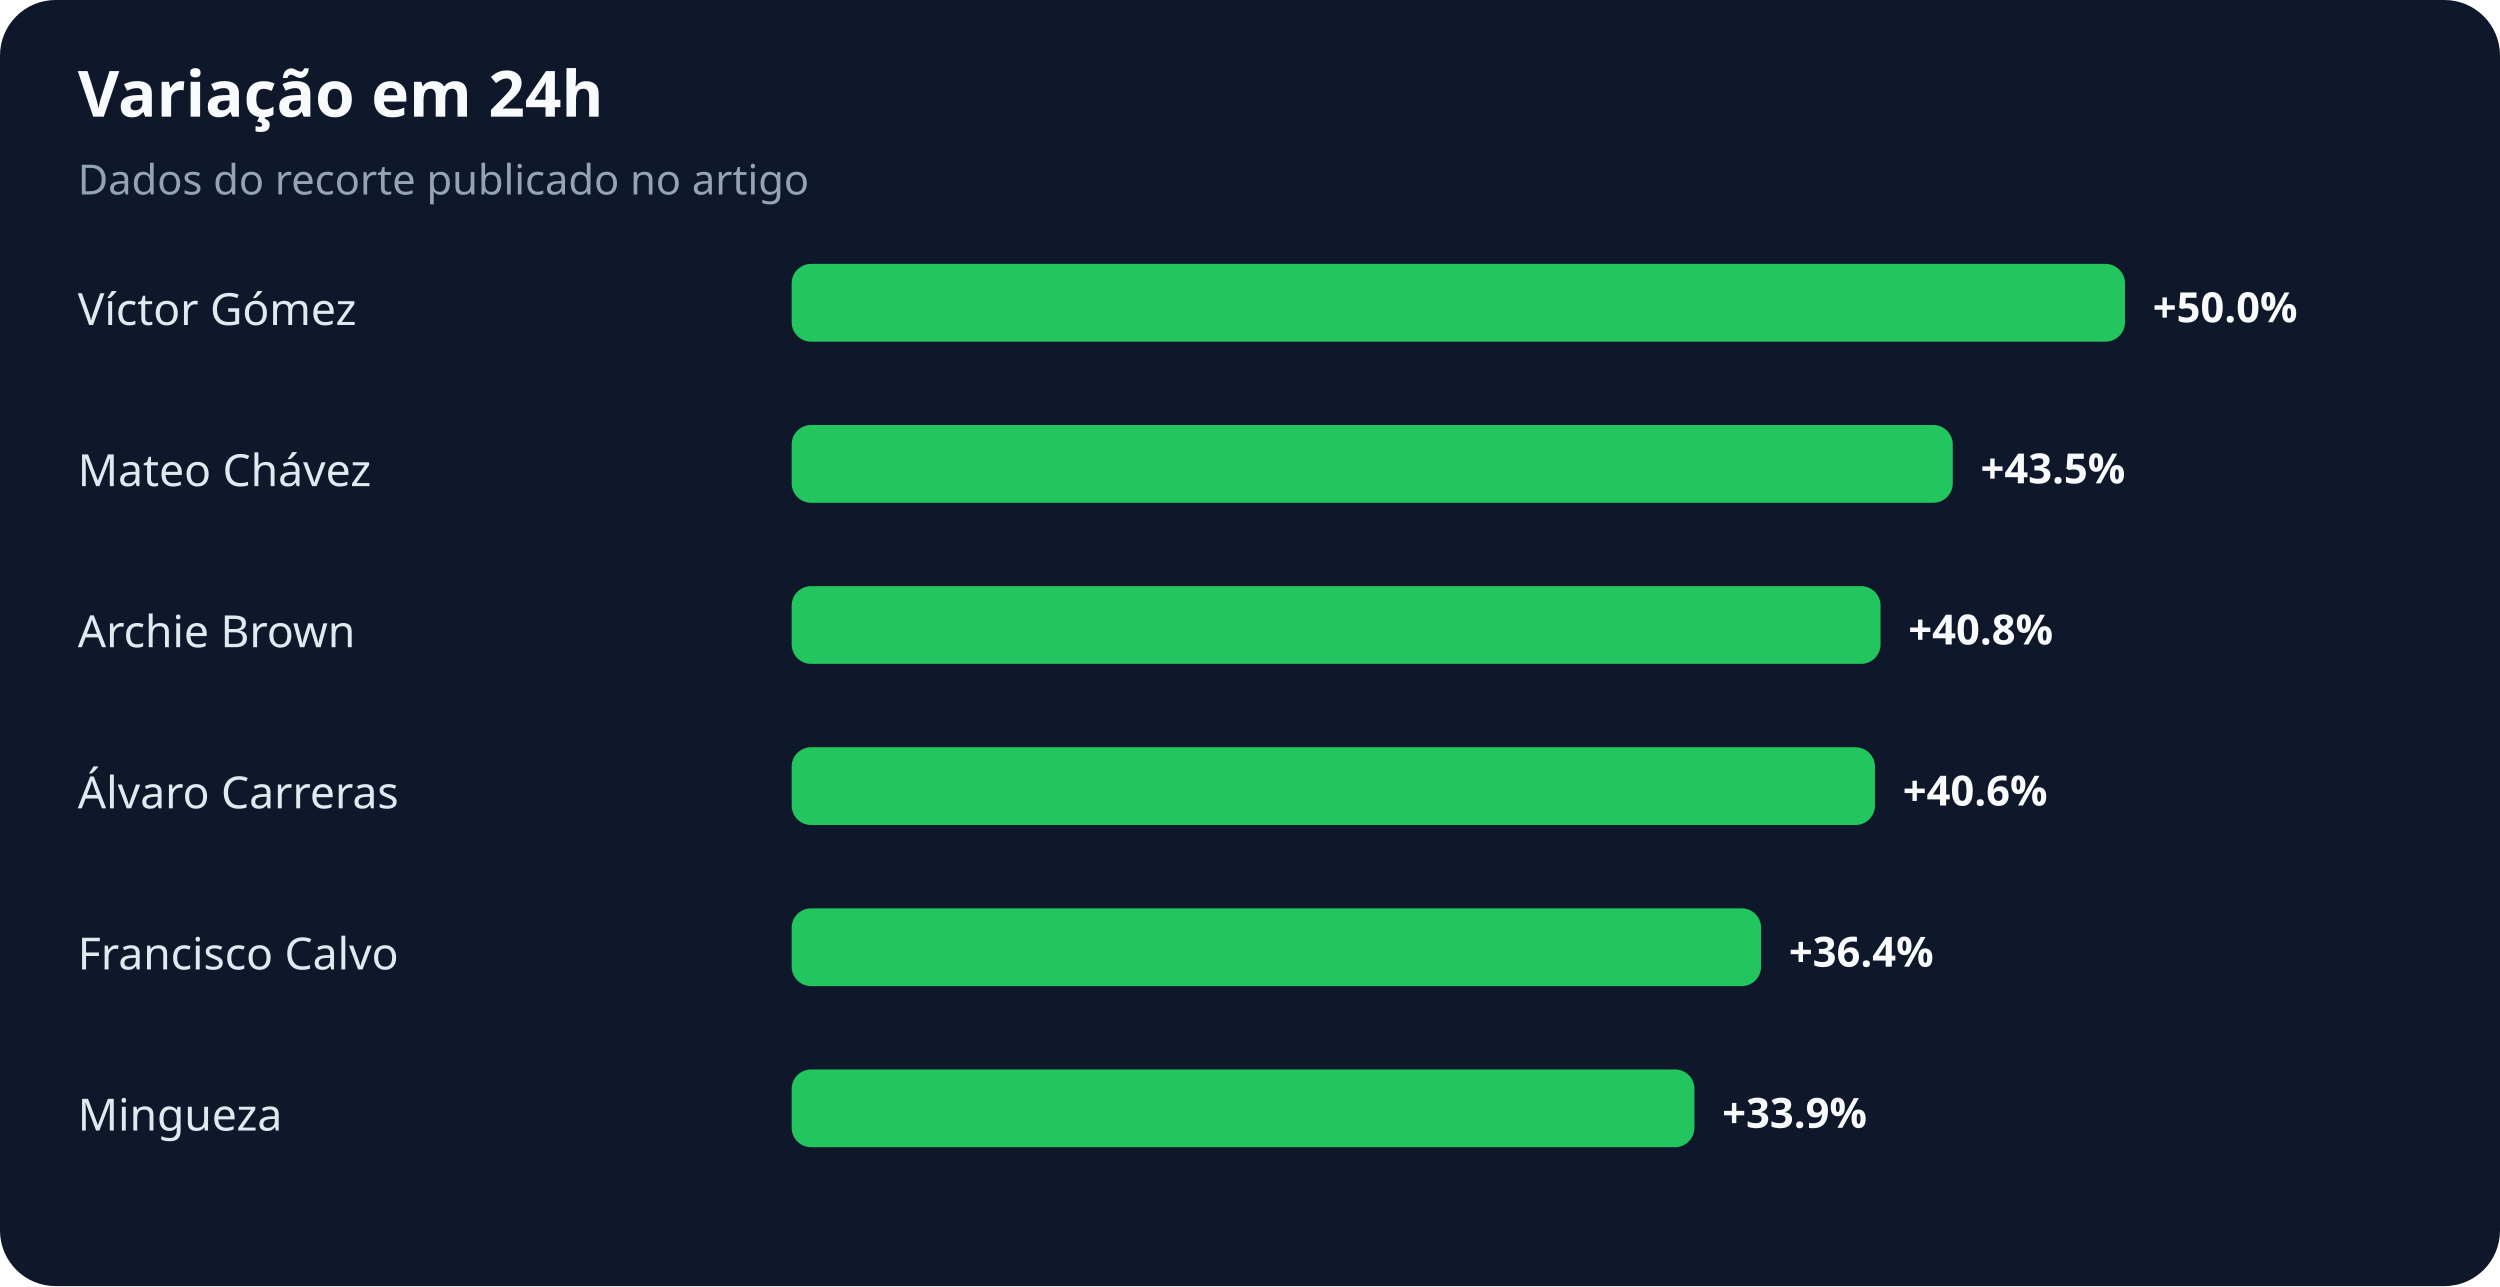
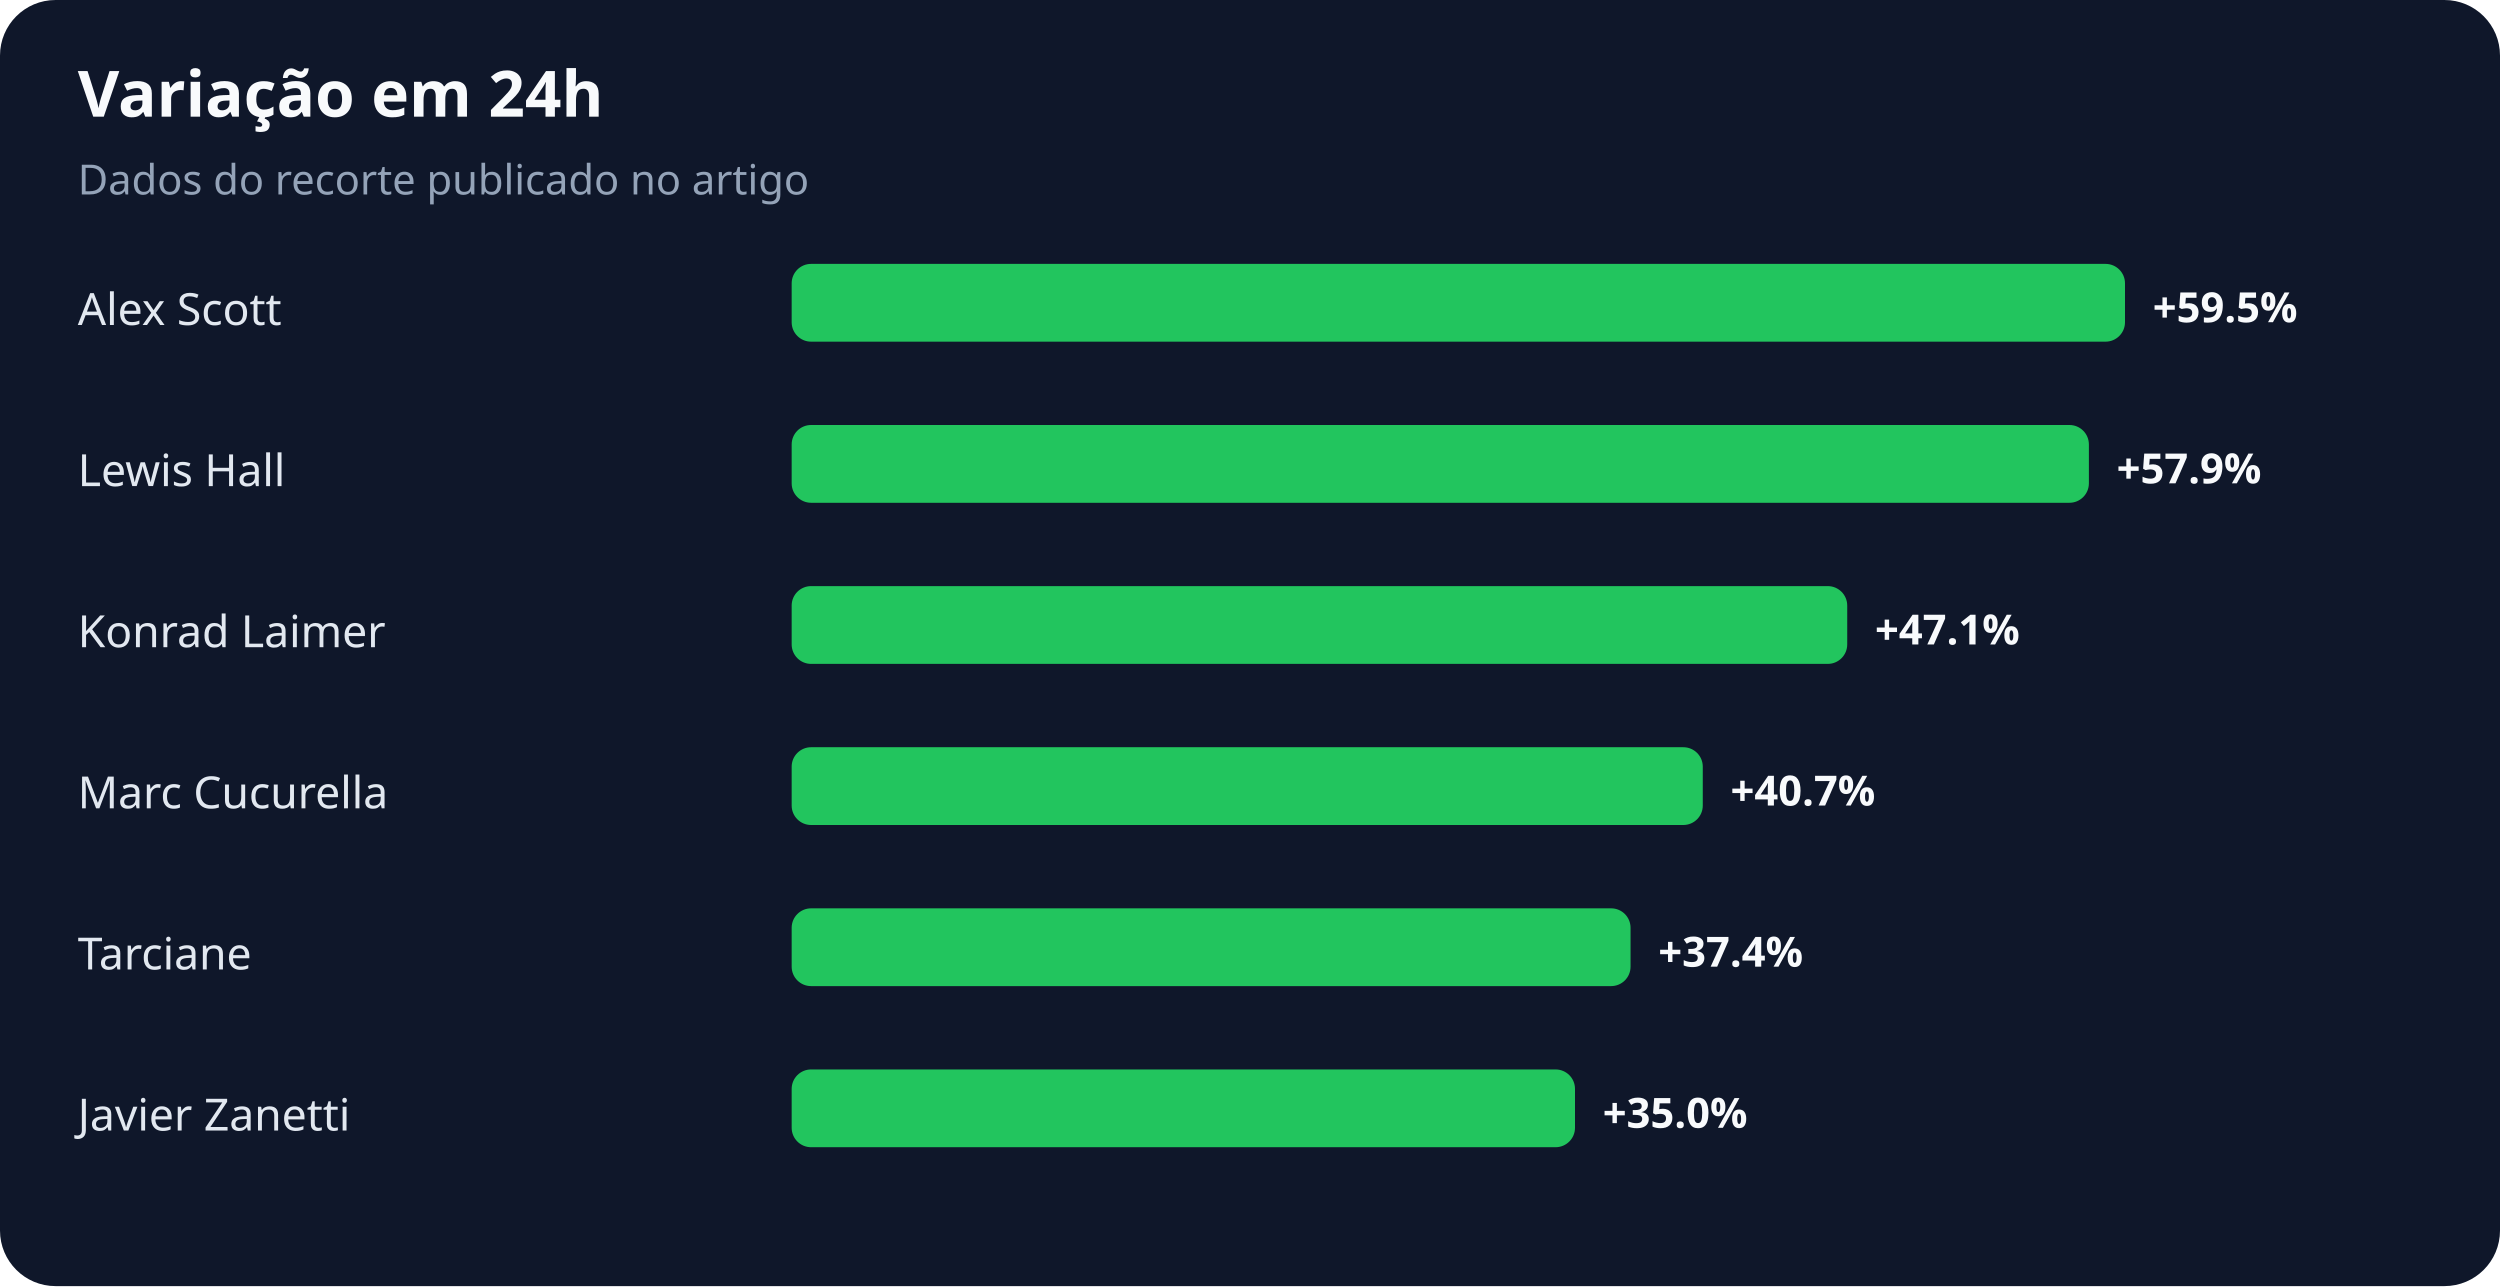
<svg xmlns="http://www.w3.org/2000/svg" width="900" height="463" viewBox="0 0 900 463" role="img" aria-labelledby="title desc">
  <rect width="100%" height="100%" rx="20" fill="#0f172a" />
  <text x="28" y="42" fill="#f8fafc" font-family="system-ui,sans-serif" font-size="23" font-weight="700">Variação em 24h</text>
  <text x="28" y="70" fill="#94a3b8" font-family="system-ui,sans-serif" font-size="15">Dados do recorte publicado no artigo</text>
-   <text x="28" y="117" fill="#e2e8f0" font-family="system-ui,sans-serif" font-size="16">Víctor Gómez</text>
+   <text x="28" y="117" fill="#e2e8f0" font-family="system-ui,sans-serif" font-size="16">Alex Scott</text>
  <rect x="285" y="95" width="480" height="28" rx="7" fill="#22c55e" />
-   <text x="775" y="116" fill="#f8fafc" font-family="system-ui,sans-serif" font-size="15" font-weight="700">+50.0%</text>
-   <text x="28" y="175" fill="#e2e8f0" font-family="system-ui,sans-serif" font-size="16">Mateo Chávez</text>
-   <rect x="285" y="153" width="418" height="28" rx="7" fill="#22c55e" />
-   <text x="713" y="174" fill="#f8fafc" font-family="system-ui,sans-serif" font-size="15" font-weight="700">+43.5%</text>
-   <text x="28" y="233" fill="#e2e8f0" font-family="system-ui,sans-serif" font-size="16">Archie Brown</text>
-   <rect x="285" y="211" width="392" height="28" rx="7" fill="#22c55e" />
-   <text x="687" y="232" fill="#f8fafc" font-family="system-ui,sans-serif" font-size="15" font-weight="700">+40.8%</text>
-   <text x="28" y="291" fill="#e2e8f0" font-family="system-ui,sans-serif" font-size="16">Álvaro Carreras</text>
-   <rect x="285" y="269" width="390" height="28" rx="7" fill="#22c55e" />
-   <text x="685" y="290" fill="#f8fafc" font-family="system-ui,sans-serif" font-size="15" font-weight="700">+40.6%</text>
-   <text x="28" y="349" fill="#e2e8f0" font-family="system-ui,sans-serif" font-size="16">Francisco Calvo</text>
-   <rect x="285" y="327" width="349" height="28" rx="7" fill="#22c55e" />
-   <text x="644" y="348" fill="#f8fafc" font-family="system-ui,sans-serif" font-size="15" font-weight="700">+36.4%</text>
-   <text x="28" y="407" fill="#e2e8f0" font-family="system-ui,sans-serif" font-size="16">Mingueza</text>
-   <rect x="285" y="385" width="325" height="28" rx="7" fill="#22c55e" />
-   <text x="620" y="406" fill="#f8fafc" font-family="system-ui,sans-serif" font-size="15" font-weight="700">+33.9%</text>
+   <text x="775" y="116" fill="#f8fafc" font-family="system-ui,sans-serif" font-size="15" font-weight="700">+59.5%</text>
+   <text x="28" y="175" fill="#e2e8f0" font-family="system-ui,sans-serif" font-size="16">Lewis Hall</text>
+   <rect x="285" y="153" width="467" height="28" rx="7" fill="#22c55e" />
+   <text x="762" y="174" fill="#f8fafc" font-family="system-ui,sans-serif" font-size="15" font-weight="700">+57.9%</text>
+   <text x="28" y="233" fill="#e2e8f0" font-family="system-ui,sans-serif" font-size="16">Konrad Laimer</text>
+   <rect x="285" y="211" width="380" height="28" rx="7" fill="#22c55e" />
+   <text x="675" y="232" fill="#f8fafc" font-family="system-ui,sans-serif" font-size="15" font-weight="700">+47.1%</text>
+   <text x="28" y="291" fill="#e2e8f0" font-family="system-ui,sans-serif" font-size="16">Marc Cucurella</text>
+   <rect x="285" y="269" width="328" height="28" rx="7" fill="#22c55e" />
+   <text x="623" y="290" fill="#f8fafc" font-family="system-ui,sans-serif" font-size="15" font-weight="700">+40.7%</text>
+   <text x="28" y="349" fill="#e2e8f0" font-family="system-ui,sans-serif" font-size="16">Tarciane</text>
+   <rect x="285" y="327" width="302" height="28" rx="7" fill="#22c55e" />
+   <text x="597" y="348" fill="#f8fafc" font-family="system-ui,sans-serif" font-size="15" font-weight="700">+37.4%</text>
+   <text x="28" y="407" fill="#e2e8f0" font-family="system-ui,sans-serif" font-size="16">Javier Zanetti</text>
+   <rect x="285" y="385" width="282" height="28" rx="7" fill="#22c55e" />
+   <text x="577" y="406" fill="#f8fafc" font-family="system-ui,sans-serif" font-size="15" font-weight="700">+35.0%</text>
</svg>
